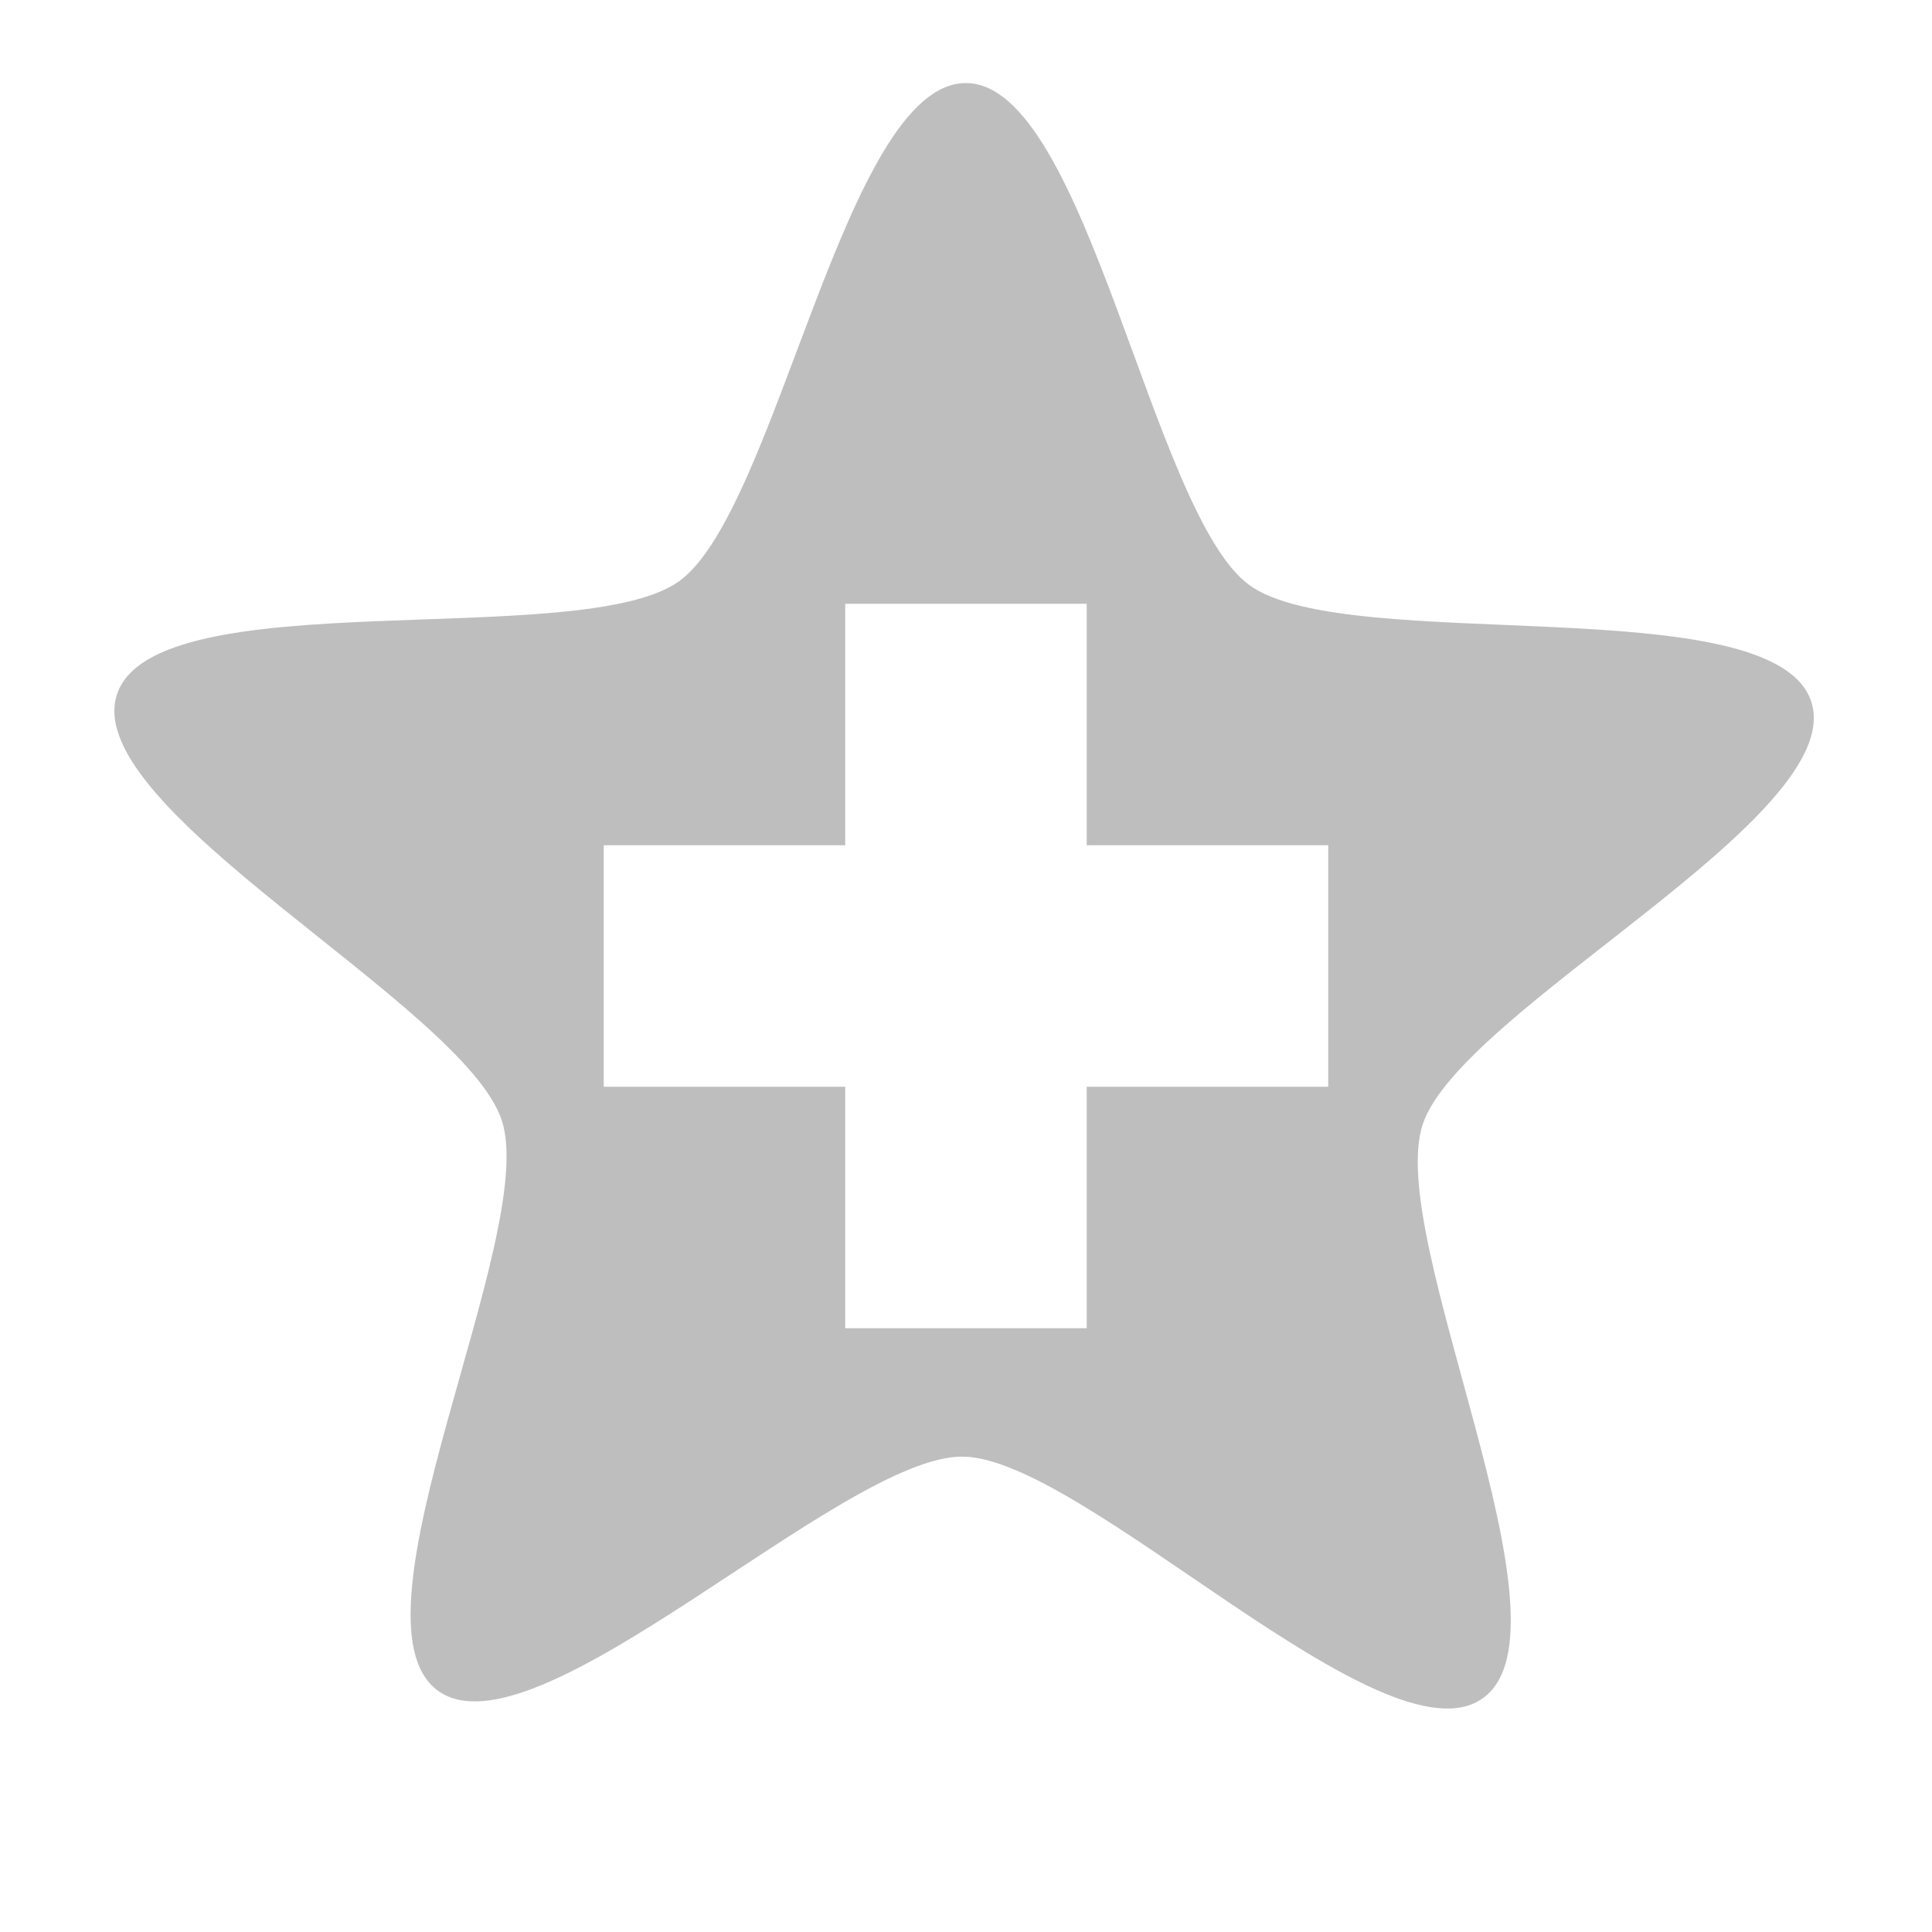
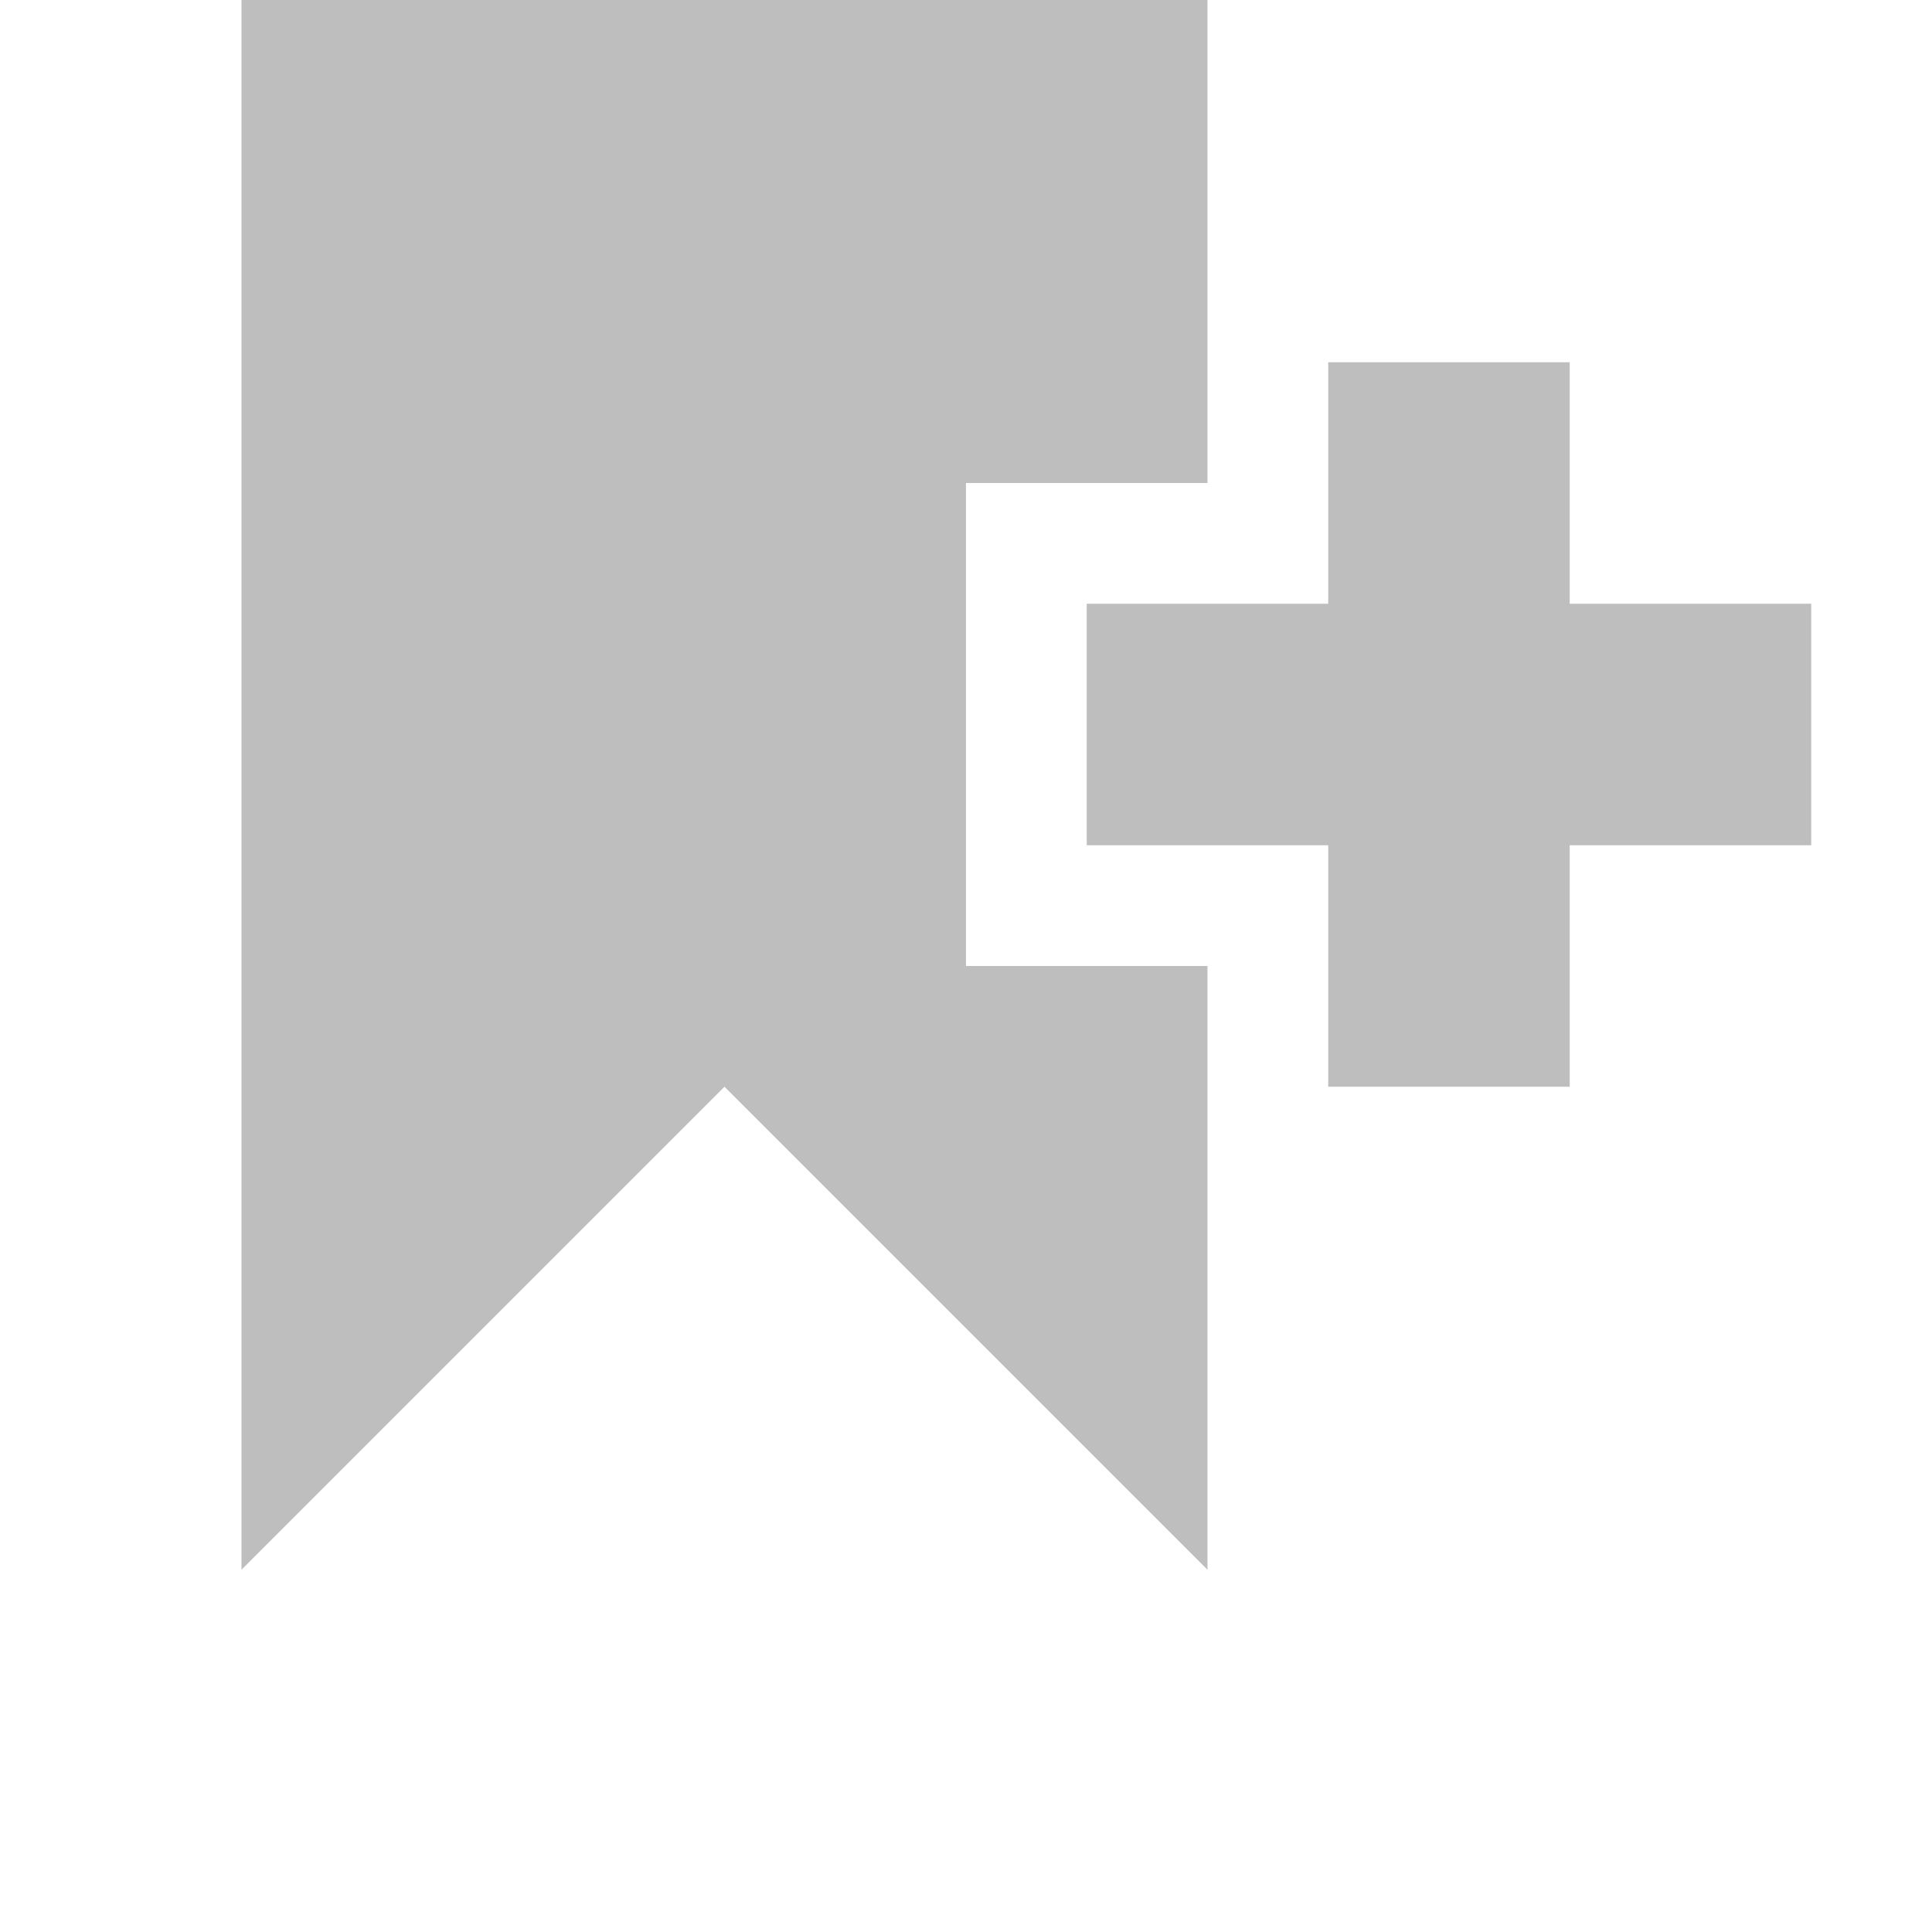
- <svg xmlns="http://www.w3.org/2000/svg" id="svg7384" version="1.1" height="16" width="16">
+ <svg xmlns="http://www.w3.org/2000/svg" height="16" id="svg7384" version="1.1" width="16">
  <defs id="defs7386" />
-   <g transform="translate(-261.0002,-647)" id="layer9" style="display:inline" />
-   <g transform="translate(-261.0002,-647)" id="layer10" />
-   <g transform="translate(-261.0002,-647)" id="layer11" />
-   <g transform="translate(-261.0002,-647)" id="layer13" />
-   <g transform="translate(-261.0002,-647)" id="layer14" />
-   <g transform="translate(-261.0002,-647)" id="layer15" style="display:inline" />
-   <g transform="translate(-261.0002,-647)" id="g71291" style="display:inline" />
-   <g transform="translate(-261.0002,-647)" id="g4953" style="display:inline" />
-   <g transform="translate(-261.0002,-647)" id="layer12" style="display:inline">
-     <path d="m 269,647.688 c -1.001,-0.004 -1.563,3.54 -2.375,4.125 -0.812,0.585 -4.344,-0.013 -4.656,0.938 -0.313,0.95 2.882,2.578 3.188,3.531 0.305,0.952 -1.338,4.128 -0.531,4.719 0.807,0.591 3.343,-1.942 4.344,-1.938 1,0.004 3.501,2.585 4.312,2 0.812,-0.585 -0.813,-3.8 -0.5,-4.75 0.313,-0.95 3.524,-2.548 3.219,-3.5 -0.305,-0.953 -3.849,-0.377 -4.656,-0.969 -0.807,-0.591 -1.344,-4.152 -2.344,-4.156 z m -1,4.312 2,0 0,2 2,0 0,2 -2,0 0,2 -2,0 0,-2 -2,0 0,-2 2,0 z" id="path11922-4" style="color:#000000;fill:#bebebe;fill-opacity:1;fill-rule:nonzero;stroke:none;stroke-width:2;marker:none;visibility:visible;display:inline;overflow:visible;enable-background:accumulate" />
+   <g id="layer9" style="display:inline" transform="translate(-141.0002,-807)" />
+   <g id="layer10" style="display:inline" transform="translate(-141.0002,-807)" />
+   <g id="layer11" transform="translate(-141.0002,-807)" />
+   <g id="layer13" style="display:inline" transform="translate(-141.0002,-807)" />
+   <g id="layer14" transform="translate(-141.0002,-807)" />
+   <g id="layer15" style="display:inline" transform="translate(-141.0002,-807)" />
+   <g id="g71291" style="display:inline" transform="translate(-141.0002,-807)" />
+   <g id="g4953" style="display:inline" transform="translate(-141.0002,-807)" />
+   <g id="layer12" style="display:inline" transform="translate(-141.0002,-807)">
+     <path d="m 143,807 0,13 4,-4 4,4 0,-4 0,-1 -2,0 0,-4 2,0 0,-4 z" id="path12292" style="fill:#bebebe;fill-opacity:1;stroke:none" />
+     <path d="m 152,810 0,2 -2,0 0,2 2,0 0,2 2,0 0,-2 2,0 0,-2 -2,0 0,-2 -2,0 z" id="rect12294" style="fill:#bebebe;fill-opacity:1;stroke:none" />
  </g>
</svg>
